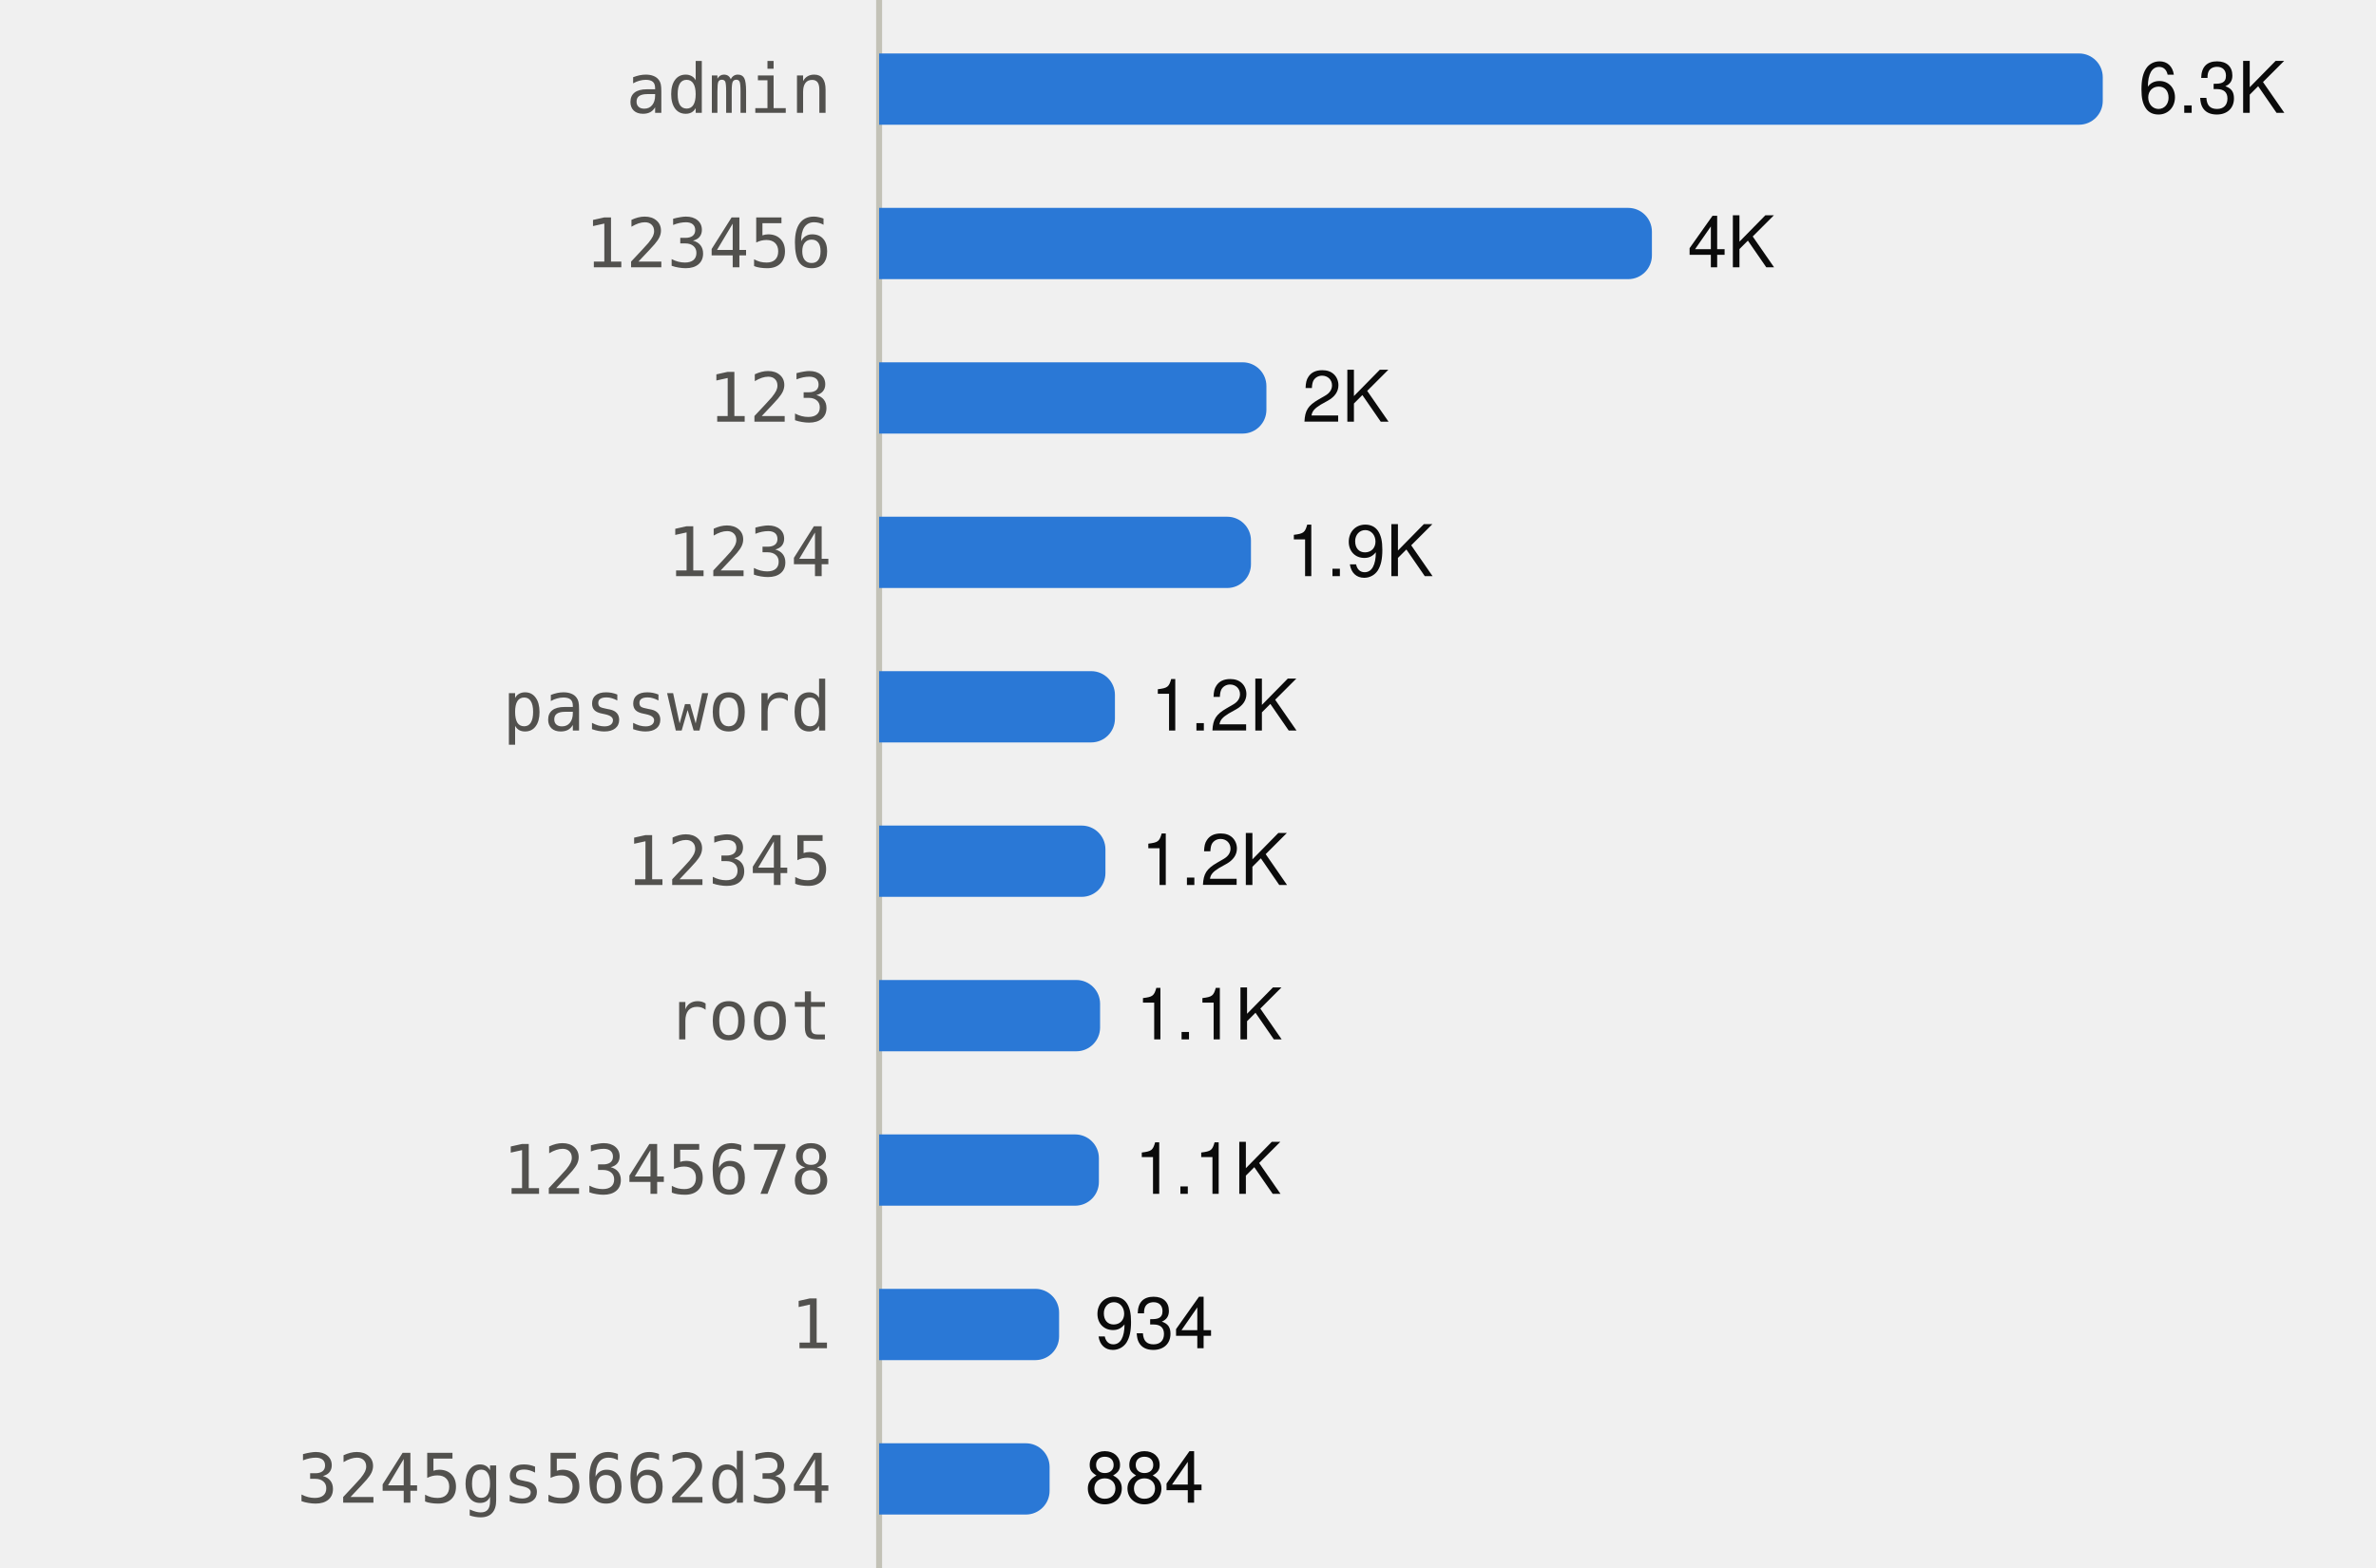
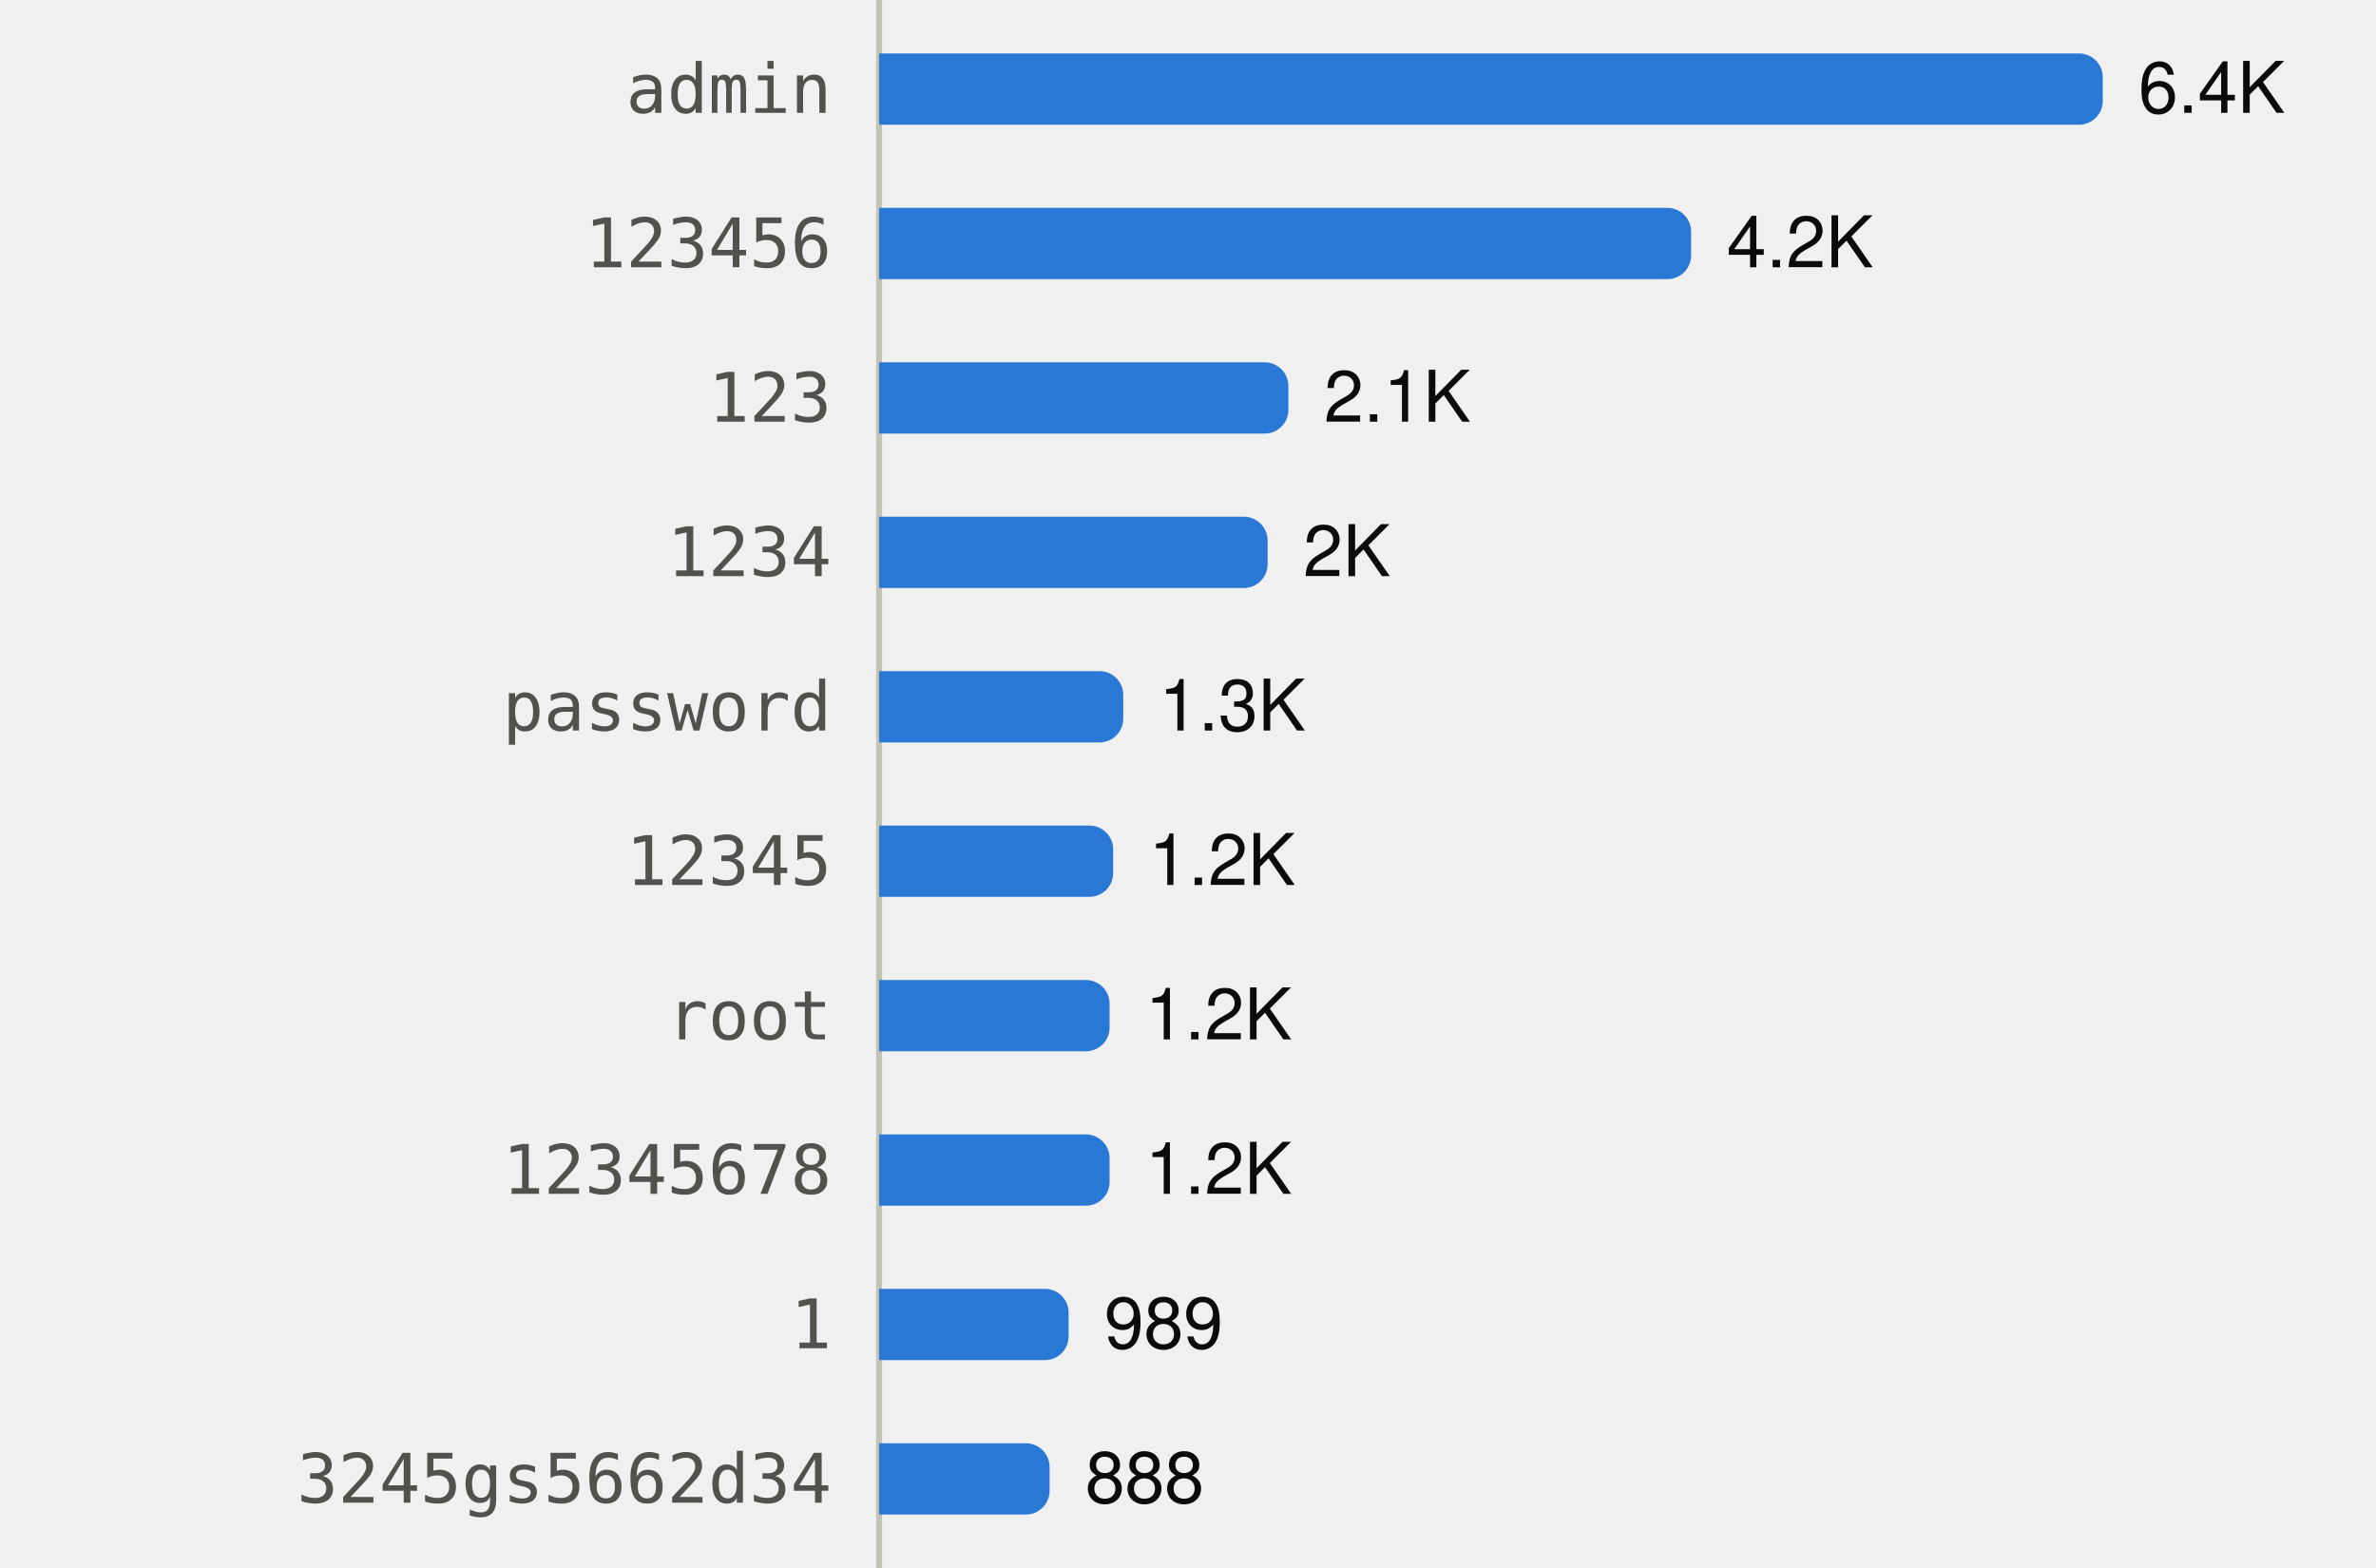
<svg xmlns="http://www.w3.org/2000/svg" viewBox="0 0 400 264" width="400" height="264" role="img">
  <style>
text{font-family:system-ui,-apple-system,"Segoe UI",Helvetica,Arial,sans-serif;font-size:12px}
.mono{font-family:ui-monospace,SFMono-Regular,Menlo,Consolas,monospace;font-size:11.5px}
.ink{fill:#0b0b0b}.ink2{fill:#52514e}.muted{fill:#898781}
.grid{stroke:#e1e0d9}.axis{stroke:#c3c2b7}
.mark{fill:#2a78d6}.line{stroke:#2a78d6;fill:none}.area{fill:#2a78d6;fill-opacity:.1}
.ring{stroke:#ffffff}
@media (prefers-color-scheme:dark){
.ink{fill:#f0efec}.ink2{fill:#c3c2b7}.grid{stroke:#2c2c2a}.axis{stroke:#383835}
.mark{fill:#3987e5}.line{stroke:#3987e5}.area{fill:#3987e5}.ring{stroke:#0d1117}}
</style>
  <line class="axis" x1="148" x2="148" y1="0" y2="264" />
  <text class="ink2 mono" x="140" y="19.0" text-anchor="end">admin</text>
  <path class="mark" d="M148.0,9.0H350.0A4,4 0 0 1 354.0,13.0V17.0A4,4 0 0 1 350.0,21.0H148.0Z" />
-   <text class="ink" x="360.0" y="19.0">6.3K</text>
+   <text class="ink" x="360.0" y="19.0">6.4K</text>
  <text class="ink2 mono" x="140" y="45.0" text-anchor="end">123456</text>
-   <path class="mark" d="M148.0,35.0H274.1A4,4 0 0 1 278.1,39.0V43.0A4,4 0 0 1 274.1,47.0H148.0Z" />
-   <text class="ink" x="284.1" y="45.0">4K</text>
+   <path class="mark" d="M148.0,35.0H280.7A4,4 0 0 1 284.7,39.0V43.0A4,4 0 0 1 280.7,47.0H148.0Z" />
+   <text class="ink" x="290.7" y="45.0">4.2K</text>
  <text class="ink2 mono" x="140" y="71.0" text-anchor="end">123</text>
-   <path class="mark" d="M148.0,61.0H209.2A4,4 0 0 1 213.2,65.0V69.0A4,4 0 0 1 209.2,73.0H148.0Z" />
-   <text class="ink" x="219.2" y="71.0">2K</text>
+   <path class="mark" d="M148.0,61.0H212.9A4,4 0 0 1 216.9,65.0V69.0A4,4 0 0 1 212.9,73.0H148.0Z" />
+   <text class="ink" x="222.9" y="71.0">2.1K</text>
  <text class="ink2 mono" x="140" y="97.0" text-anchor="end">1234</text>
-   <path class="mark" d="M148.0,87.0H206.6A4,4 0 0 1 210.6,91.0V95.0A4,4 0 0 1 206.6,99.0H148.0Z" />
-   <text class="ink" x="216.6" y="97.0">1.9K</text>
+   <path class="mark" d="M148.0,87.0H209.4A4,4 0 0 1 213.4,91.0V95.0A4,4 0 0 1 209.4,99.0H148.0Z" />
+   <text class="ink" x="219.4" y="97.0">2K</text>
  <text class="ink2 mono" x="140" y="123.0" text-anchor="end">password</text>
-   <path class="mark" d="M148.0,113.0H183.7A4,4 0 0 1 187.7,117.0V121.0A4,4 0 0 1 183.7,125.0H148.0Z" />
-   <text class="ink" x="193.7" y="123.0">1.2K</text>
+   <path class="mark" d="M148.0,113.0H185.1A4,4 0 0 1 189.1,117.0V121.0A4,4 0 0 1 185.1,125.0H148.0Z" />
+   <text class="ink" x="195.1" y="123.0">1.3K</text>
  <text class="ink2 mono" x="140" y="149.0" text-anchor="end">12345</text>
-   <path class="mark" d="M148.0,139.0H182.1A4,4 0 0 1 186.1,143.0V147.0A4,4 0 0 1 182.1,151.0H148.0Z" />
-   <text class="ink" x="192.1" y="149.0">1.2K</text>
+   <path class="mark" d="M148.0,139.0H183.4A4,4 0 0 1 187.4,143.0V147.0A4,4 0 0 1 183.4,151.0H148.0Z" />
+   <text class="ink" x="193.4" y="149.0">1.2K</text>
  <text class="ink2 mono" x="140" y="175.0" text-anchor="end">root</text>
-   <path class="mark" d="M148.0,165.0H181.2A4,4 0 0 1 185.2,169.0V173.0A4,4 0 0 1 181.2,177.0H148.0Z" />
-   <text class="ink" x="191.2" y="175.0">1.1K</text>
+   <path class="mark" d="M148.0,165.0H182.8A4,4 0 0 1 186.8,169.0V173.0A4,4 0 0 1 182.8,177.0H148.0Z" />
+   <text class="ink" x="192.8" y="175.0">1.2K</text>
  <text class="ink2 mono" x="140" y="201.0" text-anchor="end">12345678</text>
-   <path class="mark" d="M148.0,191.0H181.0A4,4 0 0 1 185.0,195.0V199.0A4,4 0 0 1 181.0,203.0H148.0Z" />
-   <text class="ink" x="191.0" y="201.0">1.1K</text>
+   <path class="mark" d="M148.0,191.0H182.8A4,4 0 0 1 186.8,195.0V199.0A4,4 0 0 1 182.8,203.0H148.0Z" />
+   <text class="ink" x="192.8" y="201.0">1.2K</text>
  <text class="ink2 mono" x="140" y="227.0" text-anchor="end">1</text>
-   <path class="mark" d="M148.0,217.0H174.3A4,4 0 0 1 178.3,221.0V225.0A4,4 0 0 1 174.3,229.0H148.0Z" />
-   <text class="ink" x="184.3" y="227.0">934</text>
+   <path class="mark" d="M148.0,217.0H175.9A4,4 0 0 1 179.9,221.0V225.0A4,4 0 0 1 175.9,229.0H148.0Z" />
+   <text class="ink" x="185.9" y="227.0">989</text>
  <text class="ink2 mono" x="140" y="253.0" text-anchor="end">3245gs5662d34</text>
  <path class="mark" d="M148.0,243.0H172.7A4,4 0 0 1 176.7,247.0V251.0A4,4 0 0 1 172.7,255.0H148.0Z" />
-   <text class="ink" x="182.7" y="253.0">884</text>
+   <text class="ink" x="182.7" y="253.0">888</text>
</svg>
